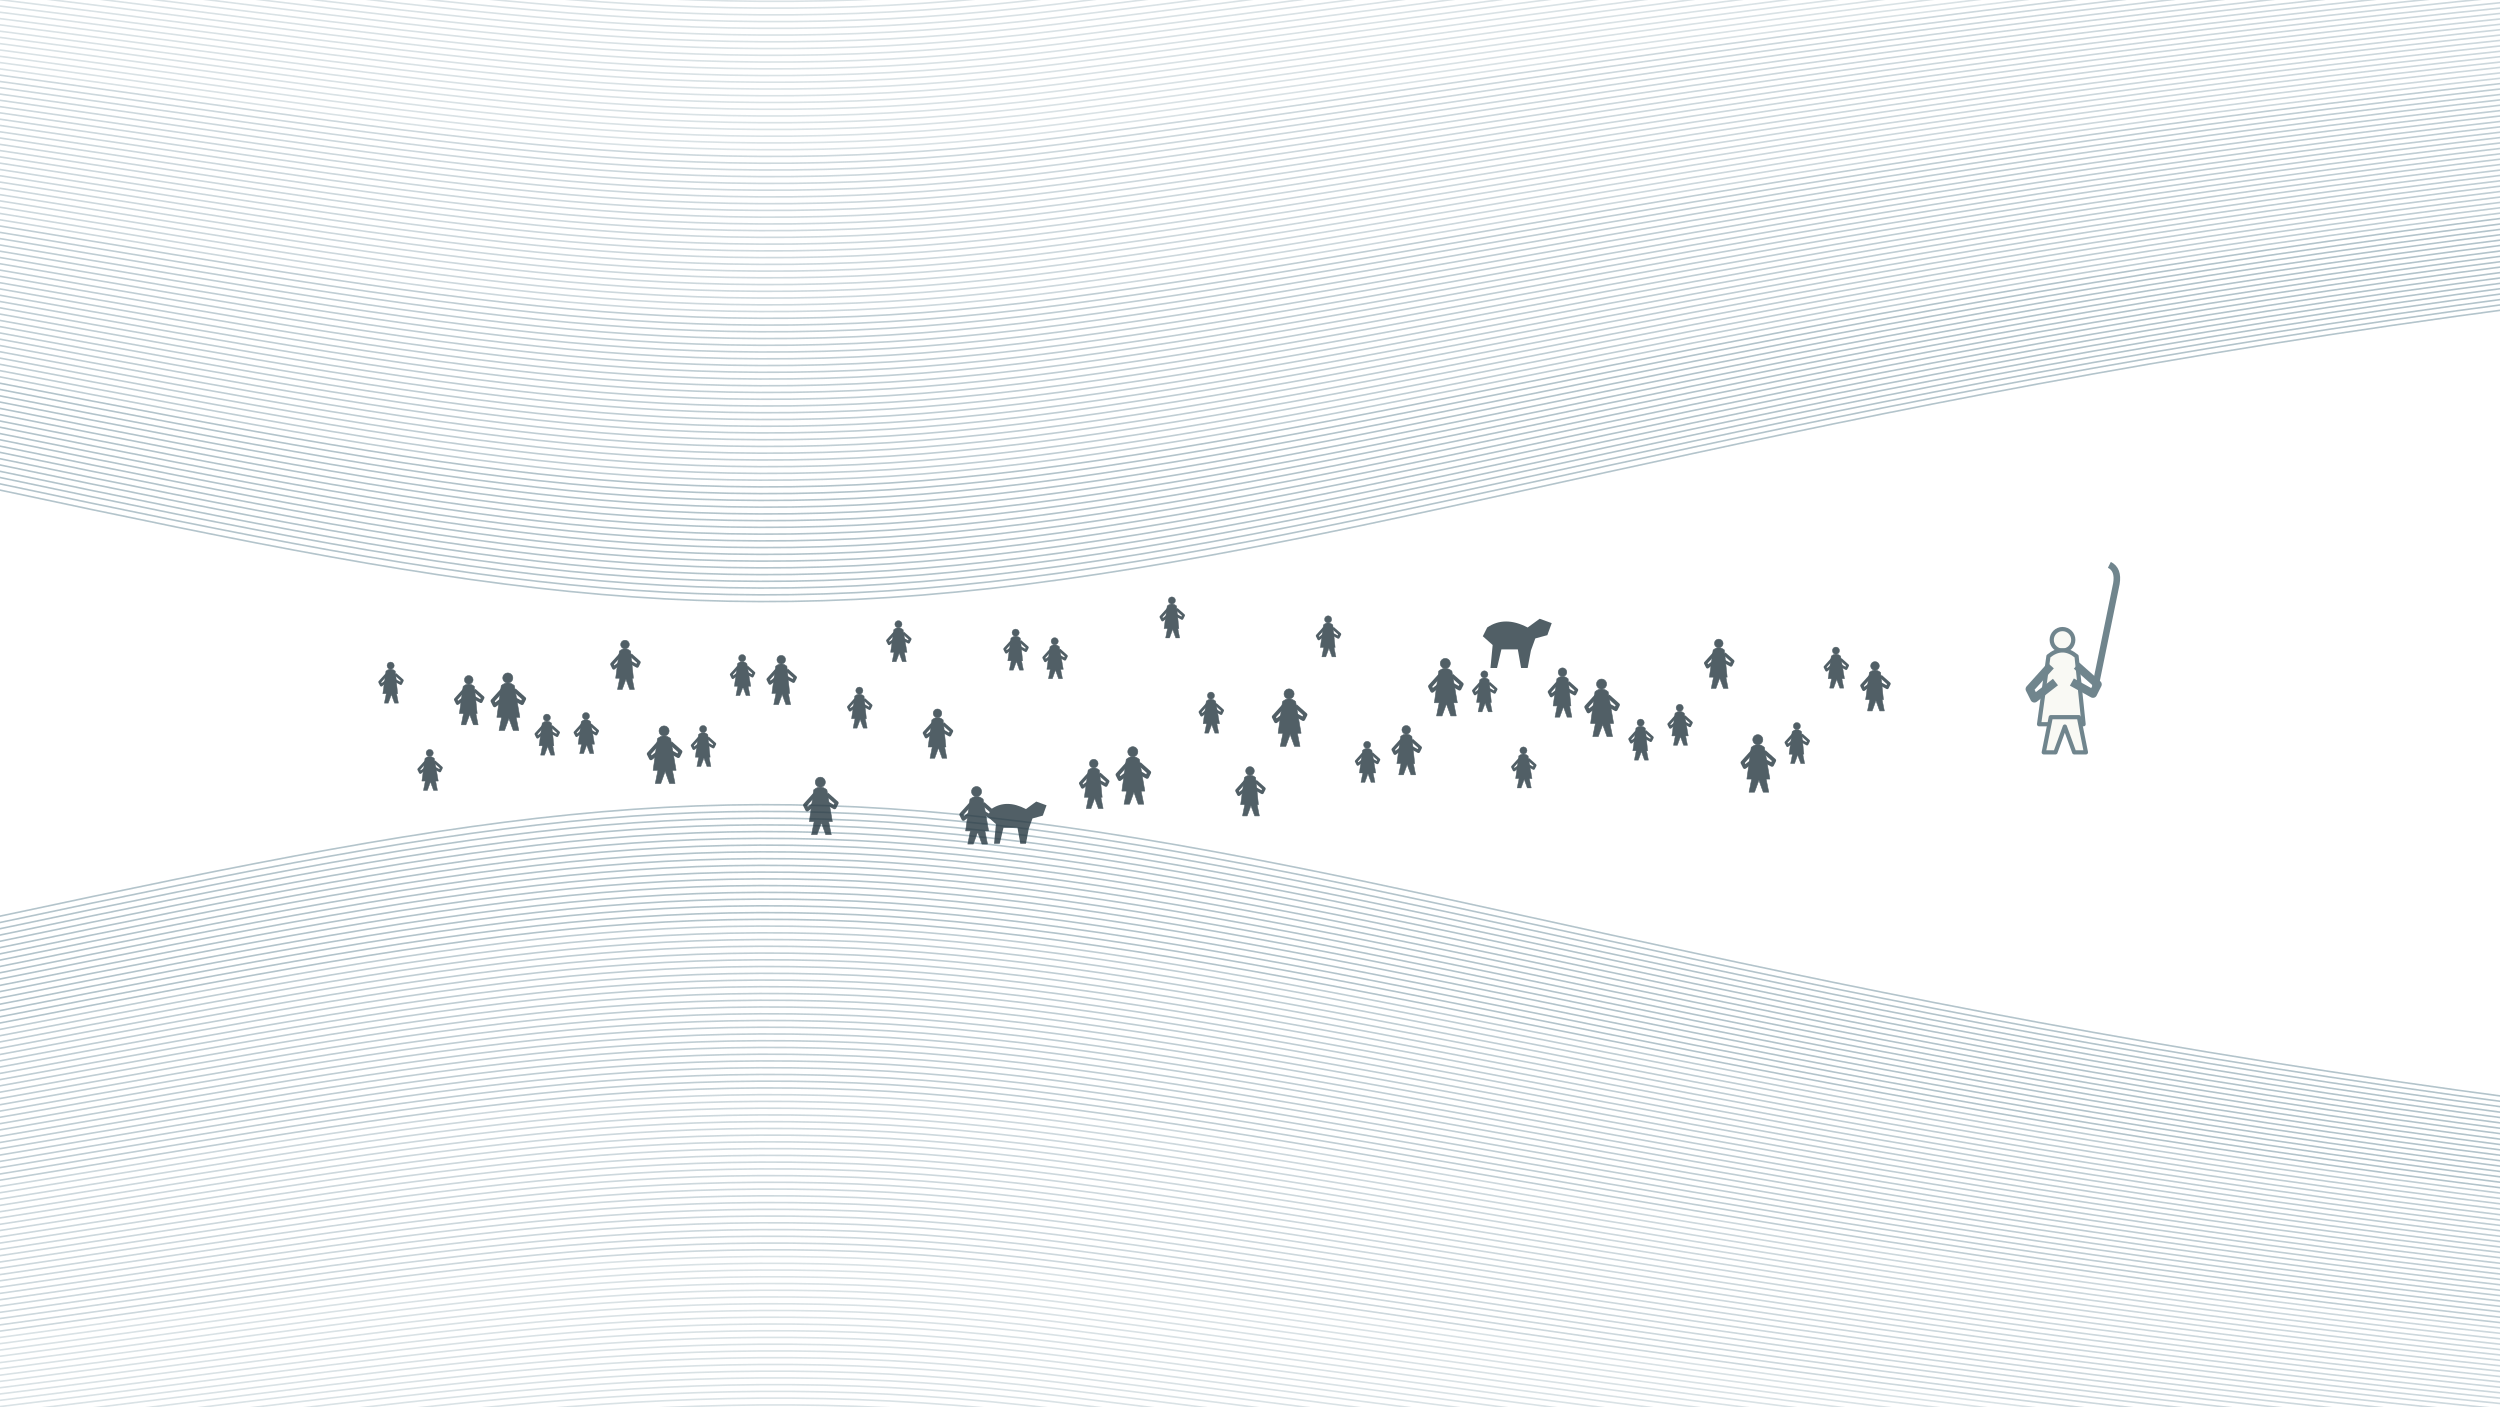
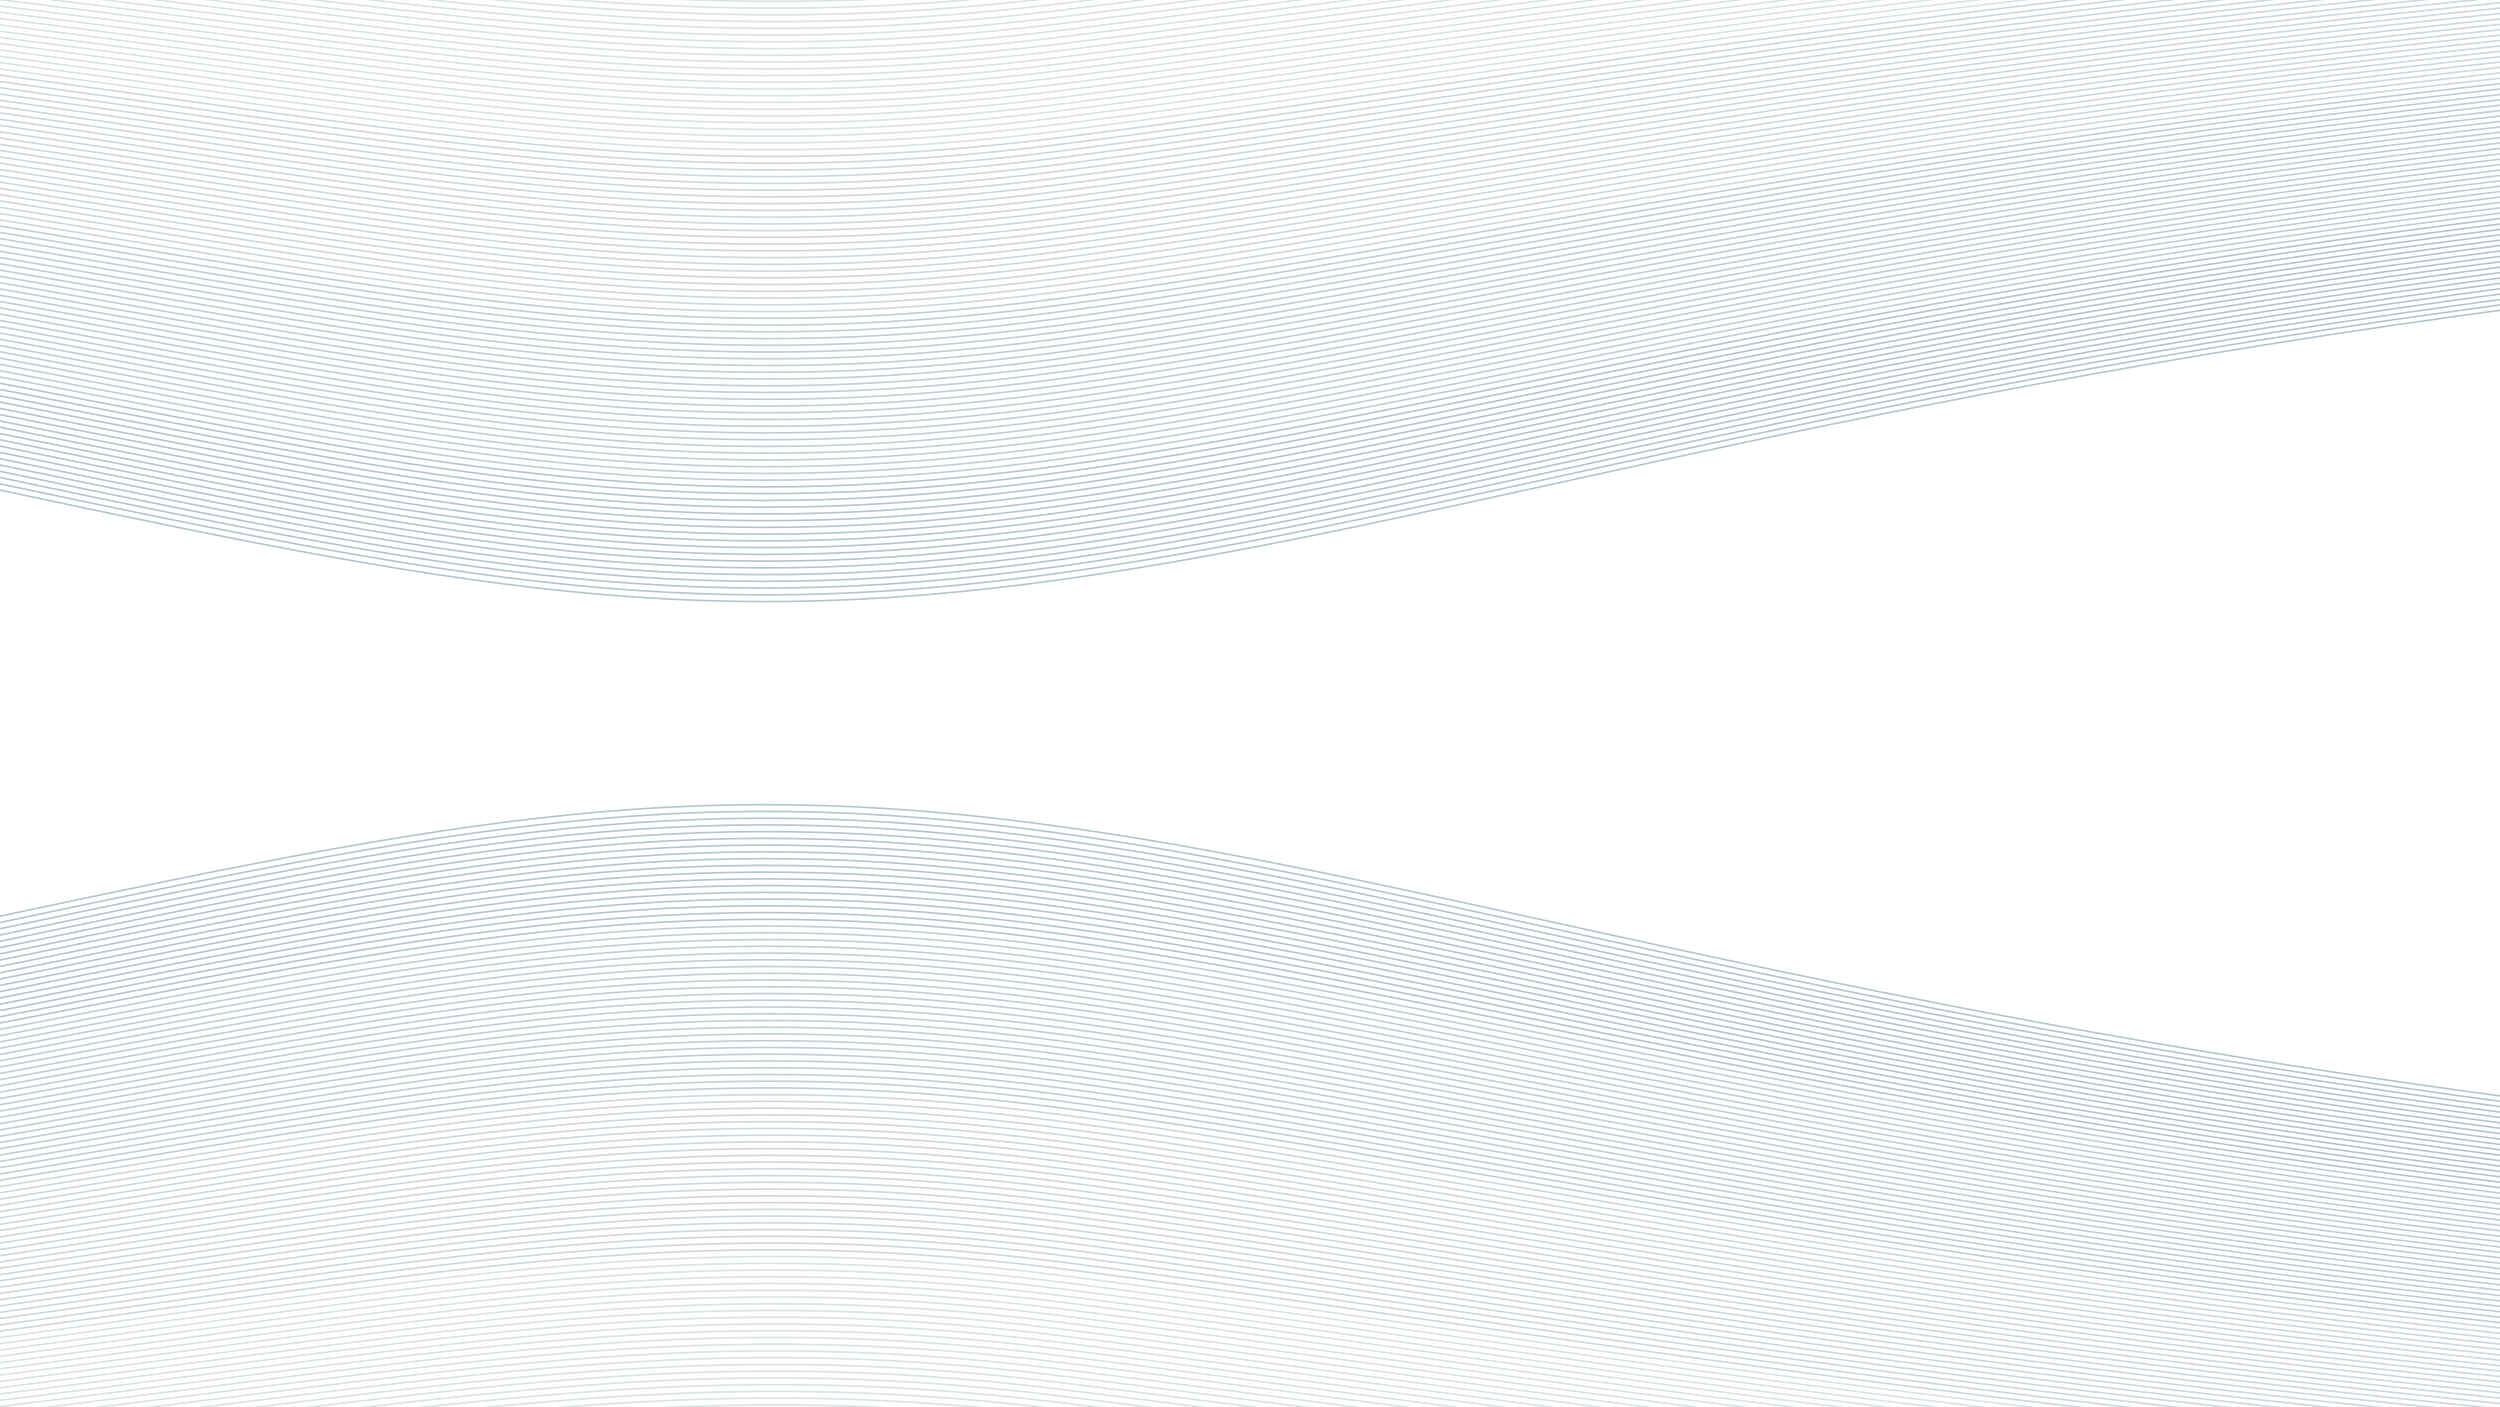
<svg xmlns="http://www.w3.org/2000/svg" viewBox="0 0 1600 900" role="img" aria-labelledby="title desc">
  <g fill="none" stroke="#819da9" stroke-width="1.05" stroke-linecap="round">
    <path d="M -60 -110 C 280 -82 430 -45 680 -75 S 1180 -130 1660 -165" opacity="0.2" />
    <path d="M -60 -106 C 280 -77.6 430 -40.7 680 -70.7 S 1180 -126.3 1660 -161.6" opacity="0.2" />
    <path d="M -60 -102.1 C 280 -73.2 430 -36.3 680 -66.4 S 1180 -122.7 1660 -158.2" opacity="0.2" />
    <path d="M -60 -98.1 C 280 -68.9 430 -32 680 -62.1 S 1180 -119 1660 -154.7" opacity="0.2" />
    <path d="M -60 -94.2 C 280 -64.5 430 -27.7 680 -57.9 S 1180 -115.4 1660 -151.3" opacity="0.2" />
    <path d="M -60 -90.2 C 280 -60.1 430 -23.3 680 -53.6 S 1180 -111.7 1660 -147.9" opacity="0.2" />
    <path d="M -60 -86.3 C 280 -55.7 430 -19 680 -49.3 S 1180 -108 1660 -144.5" opacity="0.2" />
    <path d="M -60 -82.3 C 280 -51.3 430 -14.7 680 -45 S 1180 -104.4 1660 -141.1" opacity="0.2" />
    <path d="M -60 -78.4 C 280 -46.9 430 -10.3 680 -40.7 S 1180 -100.7 1660 -137.6" opacity="0.2" />
    <path d="M -60 -74.4 C 280 -42.6 430 -6 680 -36.4 S 1180 -97 1660 -134.2" opacity="0.2" />
    <path d="M -60 -70.5 C 280 -38.2 430 -1.7 680 -32.1 S 1180 -93.4 1660 -130.8" opacity="0.2" />
    <path d="M -60 -66.5 C 280 -33.8 430 2.7 680 -27.8 S 1180 -89.7 1660 -127.4" opacity="0.2" />
    <path d="M -60 -62.6 C 280 -29.4 430 7 680 -23.6 S 1180 -86.1 1660 -123.9" opacity="0.2" />
    <path d="M -60 -58.6 C 280 -25 430 11.4 680 -19.3 S 1180 -82.4 1660 -120.5" opacity="0.3" />
    <path d="M -60 -54.7 C 280 -20.6 430 15.7 680 -15 S 1180 -78.7 1660 -117.1" opacity="0.3" />
    <path d="M -60 -50.7 C 280 -16.3 430 20 680 -10.7 S 1180 -75.1 1660 -113.7" opacity="0.3" />
    <path d="M -60 -46.8 C 280 -11.9 430 24.4 680 -6.4 S 1180 -71.4 1660 -110.3" opacity="0.3" />
    <path d="M -60 -42.8 C 280 -7.5 430 28.7 680 -2.1 S 1180 -67.8 1660 -106.8" opacity="0.3" />
    <path d="M -60 -38.9 C 280 -3.1 430 33 680 2.2 S 1180 -64.1 1660 -103.4" opacity="0.3" />
    <path d="M -60 -34.9 C 280 1.3 430 37.4 680 6.4 S 1180 -60.4 1660 -100" opacity="0.3" />
    <path d="M -60 -31 C 280 5.7 430 41.7 680 10.7 S 1180 -56.8 1660 -96.6" opacity="0.3" />
    <path d="M -60 -27 C 280 10 430 46 680 15 S 1180 -53.1 1660 -93.2" opacity="0.3" />
    <path d="M -60 -23.1 C 280 14.4 430 50.4 680 19.3 S 1180 -49.4 1660 -89.7" opacity="0.3" />
    <path d="M -60 -19.1 C 280 18.8 430 54.7 680 23.6 S 1180 -45.8 1660 -86.3" opacity="0.3" />
    <path d="M -60 -15.2 C 280 23.2 430 59 680 27.9 S 1180 -42.1 1660 -82.9" opacity="0.3" />
    <path d="M -60 -11.2 C 280 27.6 430 63.4 680 32.2 S 1180 -38.5 1660 -79.5" opacity="0.3" />
    <path d="M -60 -7.3 C 280 32 430 67.7 680 36.5 S 1180 -34.8 1660 -76" opacity="0.3" />
    <path d="M -60 -3.3 C 280 36.3 430 72 680 40.7 S 1180 -31.1 1660 -72.6" opacity="0.3" />
    <path d="M -60 0.6 C 280 40.7 430 76.4 680 45 S 1180 -27.5 1660 -69.2" opacity="0.3" />
    <path d="M -60 4.6 C 280 45.1 430 80.7 680 49.3 S 1180 -23.8 1660 -65.8" opacity="0.3" />
    <path d="M -60 8.5 C 280 49.5 430 85 680 53.6 S 1180 -20.2 1660 -62.4" opacity="0.3" />
    <path d="M -60 12.5 C 280 53.9 430 89.4 680 57.9 S 1180 -16.5 1660 -58.9" opacity="0.3" />
    <path d="M -60 16.4 C 280 58.2 430 93.7 680 62.2 S 1180 -12.8 1660 -55.5" opacity="0.3" />
    <path d="M -60 20.3 C 280 62.6 430 98 680 66.5 S 1180 -9.2 1660 -52.1" opacity="0.3" />
    <path d="M -60 24.3 C 280 67 430 102.4 680 70.7 S 1180 -5.5 1660 -48.7" opacity="0.3" />
    <path d="M -60 28.3 C 280 71.4 430 106.7 680 75 S 1180 -1.8 1660 -45.3" opacity="0.3" />
    <path d="M -60 32.2 C 280 75.8 430 111 680 79.3 S 1180 1.8 1660 -41.8" opacity="0.3" />
    <path d="M -60 36.2 C 280 80.2 430 115.4 680 83.6 S 1180 5.5 1660 -38.4" opacity="0.3" />
    <path d="M -60 40.1 C 280 84.5 430 119.7 680 87.9 S 1180 9.1 1660 -35" opacity="0.4" />
    <path d="M -60 44.1 C 280 88.9 430 124.1 680 92.2 S 1180 12.8 1660 -31.6" opacity="0.4" />
    <path d="M -60 48 C 280 93.3 430 128.4 680 96.5 S 1180 16.5 1660 -28.2" opacity="0.4" />
    <path d="M -60 52 C 280 97.7 430 132.7 680 100.7 S 1180 20.1 1660 -24.7" opacity="0.4" />
    <path d="M -60 55.9 C 280 102.1 430 137.1 680 105 S 1180 23.8 1660 -21.3" opacity="0.4" />
    <path d="M -60 59.9 C 280 106.5 430 141.4 680 109.3 S 1180 27.4 1660 -17.9" opacity="0.4" />
    <path d="M -60 63.8 C 280 110.8 430 145.7 680 113.6 S 1180 31.1 1660 -14.5" opacity="0.4" />
    <path d="M -60 67.8 C 280 115.2 430 150.1 680 117.9 S 1180 34.8 1660 -11" opacity="0.4" />
    <path d="M -60 71.7 C 280 119.6 430 154.4 680 122.2 S 1180 38.4 1660 -7.6" opacity="0.4" />
    <path d="M -60 75.7 C 280 124 430 158.7 680 126.5 S 1180 42.1 1660 -4.2" opacity="0.4" />
    <path d="M -60 79.6 C 280 128.4 430 163.1 680 130.8 S 1180 45.8 1660 -0.8" opacity="0.4" />
    <path d="M -60 83.6 C 280 132.8 430 167.4 680 135 S 1180 49.4 1660 2.6" opacity="0.4" />
    <path d="M -60 87.5 C 280 137.1 430 171.7 680 139.3 S 1180 53.1 1660 6.1" opacity="0.4" />
    <path d="M -60 91.5 C 280 141.5 430 176.1 680 143.6 S 1180 56.7 1660 9.5" opacity="0.4" />
    <path d="M -60 95.4 C 280 145.9 430 180.4 680 147.9 S 1180 60.4 1660 12.9" opacity="0.4" />
    <path d="M -60 99.4 C 280 150.3 430 184.7 680 152.2 S 1180 64.1 1660 16.3" opacity="0.4" />
    <path d="M -60 103.3 C 280 154.7 430 189.1 680 156.5 S 1180 67.7 1660 19.7" opacity="0.4" />
    <path d="M -60 107.3 C 280 159 430 193.4 680 160.8 S 1180 71.4 1660 23.2" opacity="0.4" />
    <path d="M -60 111.2 C 280 163.4 430 197.7 680 165 S 1180 75 1660 26.6" opacity="0.4" />
    <path d="M -60 115.2 C 280 167.8 430 202.1 680 169.3 S 1180 78.7 1660 30" opacity="0.4" />
    <path d="M -60 119.1 C 280 172.2 430 206.4 680 173.6 S 1180 82.4 1660 33.4" opacity="0.4" />
    <path d="M -60 123.1 C 280 176.6 430 210.7 680 177.9 S 1180 86 1660 36.8" opacity="0.4" />
    <path d="M -60 127 C 280 181 430 215.1 680 182.2 S 1180 89.7 1660 40.3" opacity="0.4" />
    <path d="M -60 131 C 280 185.3 430 219.4 680 186.5 S 1180 93.4 1660 43.7" opacity="0.4" />
    <path d="M -60 134.9 C 280 189.7 430 223.7 680 190.8 S 1180 97 1660 47.1" opacity="0.5" />
    <path d="M -60 138.9 C 280 194.1 430 228.1 680 195.1 S 1180 100.7 1660 50.5" opacity="0.5" />
    <path d="M -60 142.8 C 280 198.5 430 232.4 680 199.3 S 1180 104.3 1660 54" opacity="0.5" />
    <path d="M -60 146.8 C 280 202.9 430 236.8 680 203.6 S 1180 108 1660 57.4" opacity="0.5" />
    <path d="M -60 150.7 C 280 207.3 430 241.1 680 207.9 S 1180 111.7 1660 60.8" opacity="0.5" />
    <path d="M -60 154.7 C 280 211.6 430 245.4 680 212.2 S 1180 115.3 1660 64.2" opacity="0.5" />
    <path d="M -60 158.6 C 280 216 430 249.8 680 216.5 S 1180 119 1660 67.6" opacity="0.5" />
    <path d="M -60 162.6 C 280 220.4 430 254.1 680 220.8 S 1180 122.6 1660 71.1" opacity="0.5" />
    <path d="M -60 166.5 C 280 224.8 430 258.4 680 225.1 S 1180 126.3 1660 74.5" opacity="0.5" />
    <path d="M -60 170.5 C 280 229.2 430 262.8 680 229.3 S 1180 130 1660 77.9" opacity="0.5" />
    <path d="M -60 174.4 C 280 233.6 430 267.1 680 233.6 S 1180 133.6 1660 81.3" opacity="0.5" />
    <path d="M -60 178.4 C 280 237.9 430 271.4 680 237.9 S 1180 137.3 1660 84.7" opacity="0.5" />
    <path d="M -60 182.3 C 280 242.3 430 275.8 680 242.2 S 1180 141 1660 88.2" opacity="0.5" />
    <path d="M -60 186.3 C 280 246.7 430 280.1 680 246.5 S 1180 144.6 1660 91.6" opacity="0.5" />
    <path d="M -60 190.2 C 280 251.1 430 284.4 680 250.8 S 1180 148.3 1660 95" opacity="0.5" />
    <path d="M -60 194.2 C 280 255.5 430 288.8 680 255.1 S 1180 151.9 1660 98.4" opacity="0.5" />
    <path d="M -60 198.1 C 280 259.9 430 293.1 680 259.4 S 1180 155.6 1660 101.9" opacity="0.5" />
    <path d="M -60 202.1 C 280 264.2 430 297.4 680 263.6 S 1180 159.3 1660 105.3" opacity="0.5" />
    <path d="M -60 206 C 280 268.6 430 301.8 680 267.9 S 1180 162.9 1660 108.7" opacity="0.5" />
    <path d="M -60 210 C 280 273 430 306.1 680 272.2 S 1180 166.6 1660 112.1" opacity="0.5" />
    <path d="M -60 213.9 C 280 277.4 430 310.4 680 276.5 S 1180 170.2 1660 115.5" opacity="0.5" />
    <path d="M -60 217.9 C 280 281.8 430 314.8 680 280.8 S 1180 173.9 1660 119" opacity="0.5" />
    <path d="M -60 221.8 C 280 286.1 430 319.1 680 285.1 S 1180 177.6 1660 122.4" opacity="0.5" />
    <path d="M -60 225.8 C 280 290.5 430 323.4 680 289.4 S 1180 181.2 1660 125.8" opacity="0.5" />
    <path d="M -60 229.7 C 280 294.9 430 327.8 680 293.6 S 1180 184.9 1660 129.2" opacity="0.5" />
    <path d="M -60 233.7 C 280 299.3 430 332.1 680 297.9 S 1180 188.6 1660 132.6" opacity="0.6" />
    <path d="M -60 237.6 C 280 303.7 430 336.4 680 302.2 S 1180 192.2 1660 136.1" opacity="0.6" />
    <path d="M -60 241.6 C 280 308.1 430 340.8 680 306.5 S 1180 195.9 1660 139.5" opacity="0.6" />
    <path d="M -60 245.5 C 280 312.4 430 345.1 680 310.8 S 1180 199.5 1660 142.9" opacity="0.6" />
    <path d="M -60 249.5 C 280 316.8 430 349.5 680 315.1 S 1180 203.2 1660 146.3" opacity="0.6" />
    <path d="M -60 253.4 C 280 321.2 430 353.8 680 319.4 S 1180 206.9 1660 149.7" opacity="0.6" />
    <path d="M -60 257.4 C 280 325.6 430 358.1 680 323.6 S 1180 210.5 1660 153.2" opacity="0.6" />
    <path d="M -60 261.3 C 280 330 430 362.5 680 327.9 S 1180 214.2 1660 156.6" opacity="0.6" />
    <path d="M -60 265.3 C 280 334.4 430 366.8 680 332.2 S 1180 217.8 1660 160" opacity="0.6" />
    <path d="M -60 269.2 C 280 338.7 430 371.1 680 336.5 S 1180 221.5 1660 163.4" opacity="0.6" />
    <path d="M -60 273.2 C 280 343.1 430 375.5 680 340.8 S 1180 225.2 1660 166.9" opacity="0.6" />
    <path d="M -60 277.1 C 280 347.5 430 379.8 680 345.1 S 1180 228.8 1660 170.3" opacity="0.6" />
    <path d="M -60 281.1 C 280 351.9 430 384.1 680 349.4 S 1180 232.5 1660 173.7" opacity="0.6" />
    <path d="M -60 285 C 280 356.3 430 388.5 680 353.7 S 1180 236.2 1660 177.1" opacity="0.6" />
    <path d="M -60 289 C 280 360.7 430 392.8 680 357.9 S 1180 239.8 1660 180.5" opacity="0.6" />
    <path d="M -60 292.9 C 280 365 430 397.1 680 362.2 S 1180 243.5 1660 184" opacity="0.6" />
    <path d="M -60 296.9 C 280 369.4 430 401.5 680 366.5 S 1180 247.1 1660 187.4" opacity="0.6" />
    <path d="M -60 300.8 C 280 373.8 430 405.8 680 370.8 S 1180 250.8 1660 190.8" opacity="0.6" />
    <path d="M -60 1010 C 280 982 430 945 680 975 S 1180 1030 1660 1065" opacity="0.2" />
    <path d="M -60 1006.1 C 280 977.6 430 940.7 680 970.7 S 1180 1026.3 1660 1061.6" opacity="0.2" />
    <path d="M -60 1002.1 C 280 973.2 430 936.3 680 966.4 S 1180 1022.7 1660 1058.2" opacity="0.2" />
    <path d="M -60 998.2 C 280 968.9 430 932 680 962.1 S 1180 1019 1660 1054.7" opacity="0.2" />
    <path d="M -60 994.2 C 280 964.5 430 927.7 680 957.9 S 1180 1015.4 1660 1051.3" opacity="0.2" />
    <path d="M -60 990.3 C 280 960.1 430 923.3 680 953.6 S 1180 1011.7 1660 1047.9" opacity="0.2" />
    <path d="M -60 986.3 C 280 955.7 430 919 680 949.3 S 1180 1008 1660 1044.5" opacity="0.2" />
    <path d="M -60 982.4 C 280 951.3 430 914.7 680 945 S 1180 1004.4 1660 1041.1" opacity="0.2" />
    <path d="M -60 978.4 C 280 946.9 430 910.3 680 940.7 S 1180 1000.7 1660 1037.6" opacity="0.2" />
    <path d="M -60 974.5 C 280 942.6 430 906 680 936.4 S 1180 997 1660 1034.2" opacity="0.2" />
    <path d="M -60 970.5 C 280 938.2 430 901.7 680 932.1 S 1180 993.4 1660 1030.8" opacity="0.2" />
    <path d="M -60 966.6 C 280 933.8 430 897.3 680 927.8 S 1180 989.7 1660 1027.4" opacity="0.2" />
    <path d="M -60 962.6 C 280 929.4 430 893 680 923.6 S 1180 986.1 1660 1023.9" opacity="0.2" />
    <path d="M -60 958.7 C 280 925 430 888.7 680 919.3 S 1180 982.4 1660 1020.5" opacity="0.3" />
    <path d="M -60 954.7 C 280 920.6 430 884.3 680 915 S 1180 978.7 1660 1017.1" opacity="0.3" />
    <path d="M -60 950.8 C 280 916.3 430 880 680 910.7 S 1180 975.1 1660 1013.7" opacity="0.3" />
    <path d="M -60 946.8 C 280 911.9 430 875.6 680 906.4 S 1180 971.4 1660 1010.3" opacity="0.3" />
    <path d="M -60 942.9 C 280 907.5 430 871.3 680 902.1 S 1180 967.8 1660 1006.8" opacity="0.3" />
    <path d="M -60 938.9 C 280 903.1 430 867 680 897.8 S 1180 964.1 1660 1003.4" opacity="0.3" />
    <path d="M -60 935 C 280 898.7 430 862.6 680 893.6 S 1180 960.4 1660 1000" opacity="0.3" />
    <path d="M -60 931 C 280 894.3 430 858.3 680 889.3 S 1180 956.8 1660 996.6" opacity="0.3" />
    <path d="M -60 927.1 C 280 890 430 854 680 885 S 1180 953.1 1660 993.2" opacity="0.3" />
    <path d="M -60 923.1 C 280 885.6 430 849.6 680 880.7 S 1180 949.4 1660 989.7" opacity="0.3" />
    <path d="M -60 919.2 C 280 881.2 430 845.3 680 876.4 S 1180 945.8 1660 986.3" opacity="0.3" />
    <path d="M -60 915.2 C 280 876.8 430 841 680 872.1 S 1180 942.1 1660 982.9" opacity="0.3" />
    <path d="M -60 911.3 C 280 872.4 430 836.6 680 867.8 S 1180 938.5 1660 979.5" opacity="0.3" />
    <path d="M -60 907.3 C 280 868.1 430 832.3 680 863.6 S 1180 934.8 1660 976.1" opacity="0.3" />
    <path d="M -60 903.4 C 280 863.7 430 828 680 859.3 S 1180 931.1 1660 972.6" opacity="0.3" />
    <path d="M -60 899.4 C 280 859.3 430 823.6 680 855 S 1180 927.5 1660 969.2" opacity="0.3" />
    <path d="M -60 895.5 C 280 854.9 430 819.3 680 850.7 S 1180 923.8 1660 965.8" opacity="0.3" />
    <path d="M -60 891.5 C 280 850.5 430 815 680 846.4 S 1180 920.2 1660 962.4" opacity="0.3" />
    <path d="M -60 887.6 C 280 846.1 430 810.6 680 842.1 S 1180 916.5 1660 958.9" opacity="0.3" />
    <path d="M -60 883.6 C 280 841.8 430 806.3 680 837.8 S 1180 912.8 1660 955.5" opacity="0.3" />
    <path d="M -60 879.7 C 280 837.4 430 802 680 833.5 S 1180 909.2 1660 952.1" opacity="0.3" />
    <path d="M -60 875.7 C 280 833 430 797.6 680 829.3 S 1180 905.5 1660 948.7" opacity="0.3" />
    <path d="M -60 871.8 C 280 828.6 430 793.3 680 825 S 1180 901.8 1660 945.3" opacity="0.3" />
    <path d="M -60 867.8 C 280 824.2 430 789 680 820.7 S 1180 898.2 1660 941.8" opacity="0.3" />
    <path d="M -60 863.9 C 280 819.8 430 784.6 680 816.4 S 1180 894.5 1660 938.4" opacity="0.3" />
    <path d="M -60 859.9 C 280 815.5 430 780.3 680 812.1 S 1180 890.9 1660 935" opacity="0.4" />
    <path d="M -60 856 C 280 811.1 430 776 680 807.8 S 1180 887.2 1660 931.6" opacity="0.4" />
    <path d="M -60 852 C 280 806.7 430 771.6 680 803.5 S 1180 883.5 1660 928.2" opacity="0.4" />
    <path d="M -60 848.1 C 280 802.3 430 767.3 680 799.3 S 1180 879.9 1660 924.7" opacity="0.4" />
    <path d="M -60 844.1 C 280 797.9 430 762.9 680 795 S 1180 876.2 1660 921.3" opacity="0.4" />
    <path d="M -60 840.2 C 280 793.5 430 758.6 680 790.7 S 1180 872.6 1660 917.9" opacity="0.4" />
    <path d="M -60 836.2 C 280 789.2 430 754.3 680 786.4 S 1180 868.9 1660 914.5" opacity="0.4" />
    <path d="M -60 832.3 C 280 784.8 430 749.9 680 782.1 S 1180 865.2 1660 911" opacity="0.4" />
    <path d="M -60 828.3 C 280 780.4 430 745.6 680 777.8 S 1180 861.6 1660 907.6" opacity="0.4" />
    <path d="M -60 824.4 C 280 776 430 741.3 680 773.5 S 1180 857.9 1660 904.2" opacity="0.4" />
    <path d="M -60 820.4 C 280 771.6 430 736.9 680 769.2 S 1180 854.2 1660 900.8" opacity="0.4" />
    <path d="M -60 816.5 C 280 767.2 430 732.6 680 765 S 1180 850.6 1660 897.4" opacity="0.4" />
    <path d="M -60 812.5 C 280 762.9 430 728.3 680 760.7 S 1180 846.9 1660 893.9" opacity="0.4" />
    <path d="M -60 808.6 C 280 758.5 430 723.9 680 756.4 S 1180 843.3 1660 890.5" opacity="0.4" />
    <path d="M -60 804.6 C 280 754.1 430 719.6 680 752.1 S 1180 839.6 1660 887.1" opacity="0.4" />
    <path d="M -60 800.7 C 280 749.7 430 715.3 680 747.8 S 1180 835.9 1660 883.7" opacity="0.4" />
    <path d="M -60 796.7 C 280 745.3 430 710.9 680 743.5 S 1180 832.3 1660 880.3" opacity="0.4" />
    <path d="M -60 792.8 C 280 741 430 706.6 680 739.2 S 1180 828.6 1660 876.8" opacity="0.4" />
    <path d="M -60 788.8 C 280 736.6 430 702.3 680 735 S 1180 825 1660 873.4" opacity="0.4" />
    <path d="M -60 784.9 C 280 732.2 430 697.9 680 730.7 S 1180 821.3 1660 870" opacity="0.4" />
    <path d="M -60 780.9 C 280 727.8 430 693.6 680 726.4 S 1180 817.6 1660 866.6" opacity="0.4" />
    <path d="M -60 777 C 280 723.4 430 689.3 680 722.1 S 1180 814 1660 863.2" opacity="0.4" />
    <path d="M -60 773 C 280 719 430 684.9 680 717.8 S 1180 810.3 1660 859.7" opacity="0.4" />
    <path d="M -60 769.1 C 280 714.7 430 680.6 680 713.5 S 1180 806.6 1660 856.3" opacity="0.4" />
    <path d="M -60 765.1 C 280 710.3 430 676.3 680 709.2 S 1180 803 1660 852.9" opacity="0.5" />
    <path d="M -60 761.2 C 280 705.9 430 671.9 680 704.9 S 1180 799.3 1660 849.5" opacity="0.5" />
    <path d="M -60 757.2 C 280 701.5 430 667.6 680 700.7 S 1180 795.7 1660 846" opacity="0.5" />
    <path d="M -60 753.3 C 280 697.1 430 663.3 680 696.4 S 1180 792 1660 842.6" opacity="0.5" />
    <path d="M -60 749.3 C 280 692.7 430 658.9 680 692.1 S 1180 788.3 1660 839.2" opacity="0.5" />
    <path d="M -60 745.3 C 280 688.4 430 654.6 680 687.8 S 1180 784.7 1660 835.8" opacity="0.5" />
    <path d="M -60 741.4 C 280 684 430 650.2 680 683.5 S 1180 781 1660 832.4" opacity="0.5" />
    <path d="M -60 737.5 C 280 679.6 430 645.9 680 679.2 S 1180 777.4 1660 828.9" opacity="0.5" />
    <path d="M -60 733.5 C 280 675.2 430 641.6 680 674.9 S 1180 773.7 1660 825.5" opacity="0.5" />
    <path d="M -60 729.6 C 280 670.8 430 637.2 680 670.7 S 1180 770 1660 822.1" opacity="0.5" />
    <path d="M -60 725.6 C 280 666.4 430 632.9 680 666.4 S 1180 766.4 1660 818.7" opacity="0.5" />
    <path d="M -60 721.7 C 280 662.1 430 628.6 680 662.1 S 1180 762.7 1660 815.3" opacity="0.5" />
    <path d="M -60 717.7 C 280 657.7 430 624.2 680 657.8 S 1180 759 1660 811.8" opacity="0.5" />
    <path d="M -60 713.8 C 280 653.3 430 619.9 680 653.5 S 1180 755.4 1660 808.4" opacity="0.5" />
    <path d="M -60 709.8 C 280 648.9 430 615.6 680 649.2 S 1180 751.7 1660 805" opacity="0.5" />
    <path d="M -60 705.8 C 280 644.5 430 611.2 680 644.9 S 1180 748.1 1660 801.6" opacity="0.5" />
    <path d="M -60 701.9 C 280 640.2 430 606.9 680 640.7 S 1180 744.4 1660 798.2" opacity="0.5" />
    <path d="M -60 698 C 280 635.8 430 602.6 680 636.4 S 1180 740.7 1660 794.7" opacity="0.5" />
    <path d="M -60 694 C 280 631.4 430 598.2 680 632.1 S 1180 737.1 1660 791.3" opacity="0.5" />
    <path d="M -60 690.1 C 280 627 430 593.9 680 627.8 S 1180 733.4 1660 787.9" opacity="0.5" />
    <path d="M -60 686.1 C 280 622.6 430 589.6 680 623.5 S 1180 729.8 1660 784.5" opacity="0.5" />
    <path d="M -60 682.2 C 280 618.2 430 585.2 680 619.2 S 1180 726.1 1660 781" opacity="0.5" />
    <path d="M -60 678.2 C 280 613.9 430 580.9 680 614.9 S 1180 722.4 1660 777.6" opacity="0.5" />
    <path d="M -60 674.3 C 280 609.5 430 576.6 680 610.6 S 1180 718.8 1660 774.2" opacity="0.5" />
    <path d="M -60 670.3 C 280 605.1 430 572.2 680 606.4 S 1180 715.1 1660 770.8" opacity="0.5" />
    <path d="M -60 666.3 C 280 600.7 430 567.9 680 602.1 S 1180 711.4 1660 767.4" opacity="0.6" />
    <path d="M -60 662.4 C 280 596.3 430 563.6 680 597.8 S 1180 707.8 1660 763.9" opacity="0.6" />
    <path d="M -60 658.5 C 280 591.9 430 559.2 680 593.5 S 1180 704.1 1660 760.5" opacity="0.6" />
    <path d="M -60 654.5 C 280 587.6 430 554.9 680 589.2 S 1180 700.5 1660 757.1" opacity="0.6" />
    <path d="M -60 650.6 C 280 583.2 430 550.6 680 584.9 S 1180 696.8 1660 753.7" opacity="0.6" />
    <path d="M -60 646.6 C 280 578.8 430 546.2 680 580.6 S 1180 693.1 1660 750.3" opacity="0.6" />
    <path d="M -60 642.7 C 280 574.4 430 541.9 680 576.4 S 1180 689.5 1660 746.8" opacity="0.6" />
    <path d="M -60 638.7 C 280 570 430 537.5 680 572.1 S 1180 685.8 1660 743.4" opacity="0.6" />
    <path d="M -60 634.8 C 280 565.6 430 533.2 680 567.8 S 1180 682.2 1660 740" opacity="0.6" />
    <path d="M -60 630.8 C 280 561.3 430 528.9 680 563.5 S 1180 678.5 1660 736.6" opacity="0.6" />
    <path d="M -60 626.8 C 280 556.9 430 524.5 680 559.2 S 1180 674.8 1660 733.1" opacity="0.6" />
    <path d="M -60 622.9 C 280 552.5 430 520.2 680 554.9 S 1180 671.2 1660 729.7" opacity="0.6" />
    <path d="M -60 619 C 280 548.1 430 515.9 680 550.6 S 1180 667.5 1660 726.3" opacity="0.6" />
    <path d="M -60 615 C 280 543.7 430 511.5 680 546.3 S 1180 663.8 1660 722.9" opacity="0.6" />
    <path d="M -60 611.1 C 280 539.3 430 507.2 680 542.1 S 1180 660.2 1660 719.5" opacity="0.6" />
    <path d="M -60 607.1 C 280 535 430 502.9 680 537.8 S 1180 656.5 1660 716" opacity="0.6" />
    <path d="M -60 603.2 C 280 530.6 430 498.5 680 533.5 S 1180 652.9 1660 712.6" opacity="0.6" />
    <path d="M -60 599.2 C 280 526.2 430 494.2 680 529.2 S 1180 649.2 1660 709.2" opacity="0.6" />
  </g>
-   <g opacity=".8">
-     <g transform="translate(250 437.5) scale(0.5)" fill="#253740" stroke="#253740" stroke-width="0.5" stroke-linejoin="round">
-       <circle cx="0" cy="-23" r="4.6" />
-       <path d="M-6 -16 Q0 -21 6 -16 L9 13 L-10 13Z" />
-       <path d="M-5 10 L-8 25 L-3 25 L1 14 L5 25 L10 25 L7 10Z" />
-       <path d="M-5 -12 L-14 -2 L-12 2 L-3 -5 M6 -12 L15 -4 L13 0 L4 -5" fill="none" stroke-width="3.5" />
-     </g>
-     <g transform="translate(275 493.4) scale(0.5)" fill="#253740" stroke="#253740" stroke-width="0.5" stroke-linejoin="round">
-       <circle cx="0" cy="-23" r="4.6" />
-       <path d="M-6 -16 Q0 -21 6 -16 L11 13 L-10 13Z" />
-       <path d="M-5 10 L-8 25 L-3 25 L1 14 L5 25 L10 25 L7 10Z" />
-       <path d="M-5 -12 L-14 -2 L-12 2 L-3 -5 M6 -12 L15 -4 L13 0 L4 -5" fill="none" stroke-width="3.5" />
-     </g>
-     <g transform="translate(300 448.9) scale(0.6)" fill="#253740" stroke="#253740" stroke-width="0.5" stroke-linejoin="round">
-       <circle cx="0" cy="-23" r="4.6" />
-       <path d="M-6 -16 Q0 -21 6 -16 L9 13 L-10 13Z" />
-       <path d="M-5 10 L-8 25 L-3 25 L1 14 L5 25 L10 25 L7 10Z" />
-       <path d="M-5 -12 L-14 -2 L-12 2 L-3 -5 M6 -12 L15 -4 L13 0 L4 -5" fill="none" stroke-width="3.5" />
-     </g>
-     <g transform="translate(325 450) scale(0.7)" fill="#253740" stroke="#253740" stroke-width="0.5" stroke-linejoin="round">
-       <circle cx="0" cy="-23" r="4.6" />
-       <path d="M-6 -16 Q0 -21 6 -16 L11 13 L-10 13Z" />
-       <path d="M-5 10 L-8 25 L-3 25 L1 14 L5 25 L10 25 L7 10Z" />
-       <path d="M-5 -12 L-14 -2 L-12 2 L-3 -5 M6 -12 L15 -4 L13 0 L4 -5" fill="none" stroke-width="3.5" />
-     </g>
-     <g transform="translate(350 470.8) scale(0.5)" fill="#253740" stroke="#253740" stroke-width="0.5" stroke-linejoin="round">
-       <circle cx="0" cy="-23" r="4.6" />
-       <path d="M-6 -16 Q0 -21 6 -16 L9 13 L-10 13Z" />
-       <path d="M-5 10 L-8 25 L-3 25 L1 14 L5 25 L10 25 L7 10Z" />
-       <path d="M-5 -12 L-14 -2 L-12 2 L-3 -5 M6 -12 L15 -4 L13 0 L4 -5" fill="none" stroke-width="3.5" />
-     </g>
-     <g transform="translate(375 469.8) scale(0.5)" fill="#253740" stroke="#253740" stroke-width="0.5" stroke-linejoin="round">
-       <circle cx="0" cy="-23" r="4.6" />
-       <path d="M-6 -16 Q0 -21 6 -16 L11 13 L-10 13Z" />
-       <path d="M-5 10 L-8 25 L-3 25 L1 14 L5 25 L10 25 L7 10Z" />
-       <path d="M-5 -12 L-14 -2 L-12 2 L-3 -5 M6 -12 L15 -4 L13 0 L4 -5" fill="none" stroke-width="3.5" />
-     </g>
-     <g transform="translate(400 426.3) scale(0.6)" fill="#253740" stroke="#253740" stroke-width="0.5" stroke-linejoin="round">
-       <circle cx="0" cy="-23" r="4.6" />
-       <path d="M-6 -16 Q0 -21 6 -16 L9 13 L-10 13Z" />
-       <path d="M-5 10 L-8 25 L-3 25 L1 14 L5 25 L10 25 L7 10Z" />
-       <path d="M-5 -12 L-14 -2 L-12 2 L-3 -5 M6 -12 L15 -4 L13 0 L4 -5" fill="none" stroke-width="3.5" />
-     </g>
-     <g transform="translate(425 483.9) scale(0.7)" fill="#253740" stroke="#253740" stroke-width="0.5" stroke-linejoin="round">
-       <circle cx="0" cy="-23" r="4.6" />
-       <path d="M-6 -16 Q0 -21 6 -16 L11 13 L-10 13Z" />
-       <path d="M-5 10 L-8 25 L-3 25 L1 14 L5 25 L10 25 L7 10Z" />
-       <path d="M-5 -12 L-14 -2 L-12 2 L-3 -5 M6 -12 L15 -4 L13 0 L4 -5" fill="none" stroke-width="3.5" />
-     </g>
-     <g transform="translate(450 478.1) scale(0.5)" fill="#253740" stroke="#253740" stroke-width="0.5" stroke-linejoin="round">
-       <circle cx="0" cy="-23" r="4.6" />
-       <path d="M-6 -16 Q0 -21 6 -16 L9 13 L-10 13Z" />
-       <path d="M-5 10 L-8 25 L-3 25 L1 14 L5 25 L10 25 L7 10Z" />
-       <path d="M-5 -12 L-14 -2 L-12 2 L-3 -5 M6 -12 L15 -4 L13 0 L4 -5" fill="none" stroke-width="3.5" />
-     </g>
-     <g transform="translate(475 432.7) scale(0.5)" fill="#253740" stroke="#253740" stroke-width="0.5" stroke-linejoin="round">
-       <circle cx="0" cy="-23" r="4.6" />
-       <path d="M-6 -16 Q0 -21 6 -16 L11 13 L-10 13Z" />
-       <path d="M-5 10 L-8 25 L-3 25 L1 14 L5 25 L10 25 L7 10Z" />
-       <path d="M-5 -12 L-14 -2 L-12 2 L-3 -5 M6 -12 L15 -4 L13 0 L4 -5" fill="none" stroke-width="3.5" />
-     </g>
-     <g transform="translate(500 436) scale(0.6)" fill="#253740" stroke="#253740" stroke-width="0.5" stroke-linejoin="round">
-       <circle cx="0" cy="-23" r="4.6" />
-       <path d="M-6 -16 Q0 -21 6 -16 L9 13 L-10 13Z" />
-       <path d="M-5 10 L-8 25 L-3 25 L1 14 L5 25 L10 25 L7 10Z" />
-       <path d="M-5 -12 L-14 -2 L-12 2 L-3 -5 M6 -12 L15 -4 L13 0 L4 -5" fill="none" stroke-width="3.5" />
-     </g>
-     <g transform="translate(525 516.7) scale(0.7)" fill="#253740" stroke="#253740" stroke-width="0.5" stroke-linejoin="round">
-       <circle cx="0" cy="-23" r="4.6" />
-       <path d="M-6 -16 Q0 -21 6 -16 L11 13 L-10 13Z" />
-       <path d="M-5 10 L-8 25 L-3 25 L1 14 L5 25 L10 25 L7 10Z" />
-       <path d="M-5 -12 L-14 -2 L-12 2 L-3 -5 M6 -12 L15 -4 L13 0 L4 -5" fill="none" stroke-width="3.5" />
-     </g>
-     <g transform="translate(550 453.5) scale(0.5)" fill="#253740" stroke="#253740" stroke-width="0.5" stroke-linejoin="round">
-       <circle cx="0" cy="-23" r="4.6" />
-       <path d="M-6 -16 Q0 -21 6 -16 L9 13 L-10 13Z" />
-       <path d="M-5 10 L-8 25 L-3 25 L1 14 L5 25 L10 25 L7 10Z" />
-       <path d="M-5 -12 L-14 -2 L-12 2 L-3 -5 M6 -12 L15 -4 L13 0 L4 -5" fill="none" stroke-width="3.5" />
-     </g>
-     <g transform="translate(575 411) scale(0.5)" fill="#253740" stroke="#253740" stroke-width="0.5" stroke-linejoin="round">
-       <circle cx="0" cy="-23" r="4.6" />
-       <path d="M-6 -16 Q0 -21 6 -16 L11 13 L-10 13Z" />
-       <path d="M-5 10 L-8 25 L-3 25 L1 14 L5 25 L10 25 L7 10Z" />
-       <path d="M-5 -12 L-14 -2 L-12 2 L-3 -5 M6 -12 L15 -4 L13 0 L4 -5" fill="none" stroke-width="3.5" />
-     </g>
-     <g transform="translate(600 470.3) scale(0.6)" fill="#253740" stroke="#253740" stroke-width="0.5" stroke-linejoin="round">
-       <circle cx="0" cy="-23" r="4.6" />
-       <path d="M-6 -16 Q0 -21 6 -16 L9 13 L-10 13Z" />
-       <path d="M-5 10 L-8 25 L-3 25 L1 14 L5 25 L10 25 L7 10Z" />
-       <path d="M-5 -12 L-14 -2 L-12 2 L-3 -5 M6 -12 L15 -4 L13 0 L4 -5" fill="none" stroke-width="3.5" />
-     </g>
-     <g transform="translate(625 522.7) scale(0.7)" fill="#253740" stroke="#253740" stroke-width="0.5" stroke-linejoin="round">
-       <circle cx="0" cy="-23" r="4.6" />
-       <path d="M-6 -16 Q0 -21 6 -16 L11 13 L-10 13Z" />
-       <path d="M-5 10 L-8 25 L-3 25 L1 14 L5 25 L10 25 L7 10Z" />
-       <path d="M-5 -12 L-14 -2 L-12 2 L-3 -5 M6 -12 L15 -4 L13 0 L4 -5" fill="none" stroke-width="3.5" />
-     </g>
-     <g transform="translate(650 416.4) scale(0.5)" fill="#253740" stroke="#253740" stroke-width="0.5" stroke-linejoin="round">
-       <circle cx="0" cy="-23" r="4.6" />
-       <path d="M-6 -16 Q0 -21 6 -16 L9 13 L-10 13Z" />
-       <path d="M-5 10 L-8 25 L-3 25 L1 14 L5 25 L10 25 L7 10Z" />
-       <path d="M-5 -12 L-14 -2 L-12 2 L-3 -5 M6 -12 L15 -4 L13 0 L4 -5" fill="none" stroke-width="3.5" />
-     </g>
-     <g transform="translate(675 421.9) scale(0.5)" fill="#253740" stroke="#253740" stroke-width="0.5" stroke-linejoin="round">
-       <circle cx="0" cy="-23" r="4.6" />
-       <path d="M-6 -16 Q0 -21 6 -16 L11 13 L-10 13Z" />
-       <path d="M-5 10 L-8 25 L-3 25 L1 14 L5 25 L10 25 L7 10Z" />
-       <path d="M-5 -12 L-14 -2 L-12 2 L-3 -5 M6 -12 L15 -4 L13 0 L4 -5" fill="none" stroke-width="3.5" />
-     </g>
-     <g transform="translate(700 502.5) scale(0.6)" fill="#253740" stroke="#253740" stroke-width="0.5" stroke-linejoin="round">
-       <circle cx="0" cy="-23" r="4.6" />
-       <path d="M-6 -16 Q0 -21 6 -16 L9 13 L-10 13Z" />
-       <path d="M-5 10 L-8 25 L-3 25 L1 14 L5 25 L10 25 L7 10Z" />
-       <path d="M-5 -12 L-14 -2 L-12 2 L-3 -5 M6 -12 L15 -4 L13 0 L4 -5" fill="none" stroke-width="3.5" />
-     </g>
-     <g transform="translate(725 497.2) scale(0.7)" fill="#253740" stroke="#253740" stroke-width="0.5" stroke-linejoin="round">
-       <circle cx="0" cy="-23" r="4.6" />
-       <path d="M-6 -16 Q0 -21 6 -16 L11 13 L-10 13Z" />
-       <path d="M-5 10 L-8 25 L-3 25 L1 14 L5 25 L10 25 L7 10Z" />
-       <path d="M-5 -12 L-14 -2 L-12 2 L-3 -5 M6 -12 L15 -4 L13 0 L4 -5" fill="none" stroke-width="3.5" />
-     </g>
-     <g transform="translate(750 395.8) scale(0.5)" fill="#253740" stroke="#253740" stroke-width="0.5" stroke-linejoin="round">
-       <circle cx="0" cy="-23" r="4.6" />
-       <path d="M-6 -16 Q0 -21 6 -16 L9 13 L-10 13Z" />
-       <path d="M-5 10 L-8 25 L-3 25 L1 14 L5 25 L10 25 L7 10Z" />
-       <path d="M-5 -12 L-14 -2 L-12 2 L-3 -5 M6 -12 L15 -4 L13 0 L4 -5" fill="none" stroke-width="3.5" />
-     </g>
-     <g transform="translate(775 456.7) scale(0.5)" fill="#253740" stroke="#253740" stroke-width="0.5" stroke-linejoin="round">
-       <circle cx="0" cy="-23" r="4.6" />
-       <path d="M-6 -16 Q0 -21 6 -16 L11 13 L-10 13Z" />
-       <path d="M-5 10 L-8 25 L-3 25 L1 14 L5 25 L10 25 L7 10Z" />
-       <path d="M-5 -12 L-14 -2 L-12 2 L-3 -5 M6 -12 L15 -4 L13 0 L4 -5" fill="none" stroke-width="3.5" />
-     </g>
-     <g transform="translate(800 507.2) scale(0.6)" fill="#253740" stroke="#253740" stroke-width="0.5" stroke-linejoin="round">
-       <circle cx="0" cy="-23" r="4.6" />
-       <path d="M-6 -16 Q0 -21 6 -16 L9 13 L-10 13Z" />
-       <path d="M-5 10 L-8 25 L-3 25 L1 14 L5 25 L10 25 L7 10Z" />
-       <path d="M-5 -12 L-14 -2 L-12 2 L-3 -5 M6 -12 L15 -4 L13 0 L4 -5" fill="none" stroke-width="3.5" />
-     </g>
-     <g transform="translate(825 460.2) scale(0.7)" fill="#253740" stroke="#253740" stroke-width="0.5" stroke-linejoin="round">
-       <circle cx="0" cy="-23" r="4.6" />
-       <path d="M-6 -16 Q0 -21 6 -16 L11 13 L-10 13Z" />
-       <path d="M-5 10 L-8 25 L-3 25 L1 14 L5 25 L10 25 L7 10Z" />
-       <path d="M-5 -12 L-14 -2 L-12 2 L-3 -5 M6 -12 L15 -4 L13 0 L4 -5" fill="none" stroke-width="3.5" />
-     </g>
-     <g transform="translate(850 407.9) scale(0.5)" fill="#253740" stroke="#253740" stroke-width="0.5" stroke-linejoin="round">
-       <circle cx="0" cy="-23" r="4.6" />
-       <path d="M-6 -16 Q0 -21 6 -16 L9 13 L-10 13Z" />
-       <path d="M-5 10 L-8 25 L-3 25 L1 14 L5 25 L10 25 L7 10Z" />
-       <path d="M-5 -12 L-14 -2 L-12 2 L-3 -5 M6 -12 L15 -4 L13 0 L4 -5" fill="none" stroke-width="3.5" />
-     </g>
-     <g transform="translate(875 488.2) scale(0.5)" fill="#253740" stroke="#253740" stroke-width="0.5" stroke-linejoin="round">
-       <circle cx="0" cy="-23" r="4.6" />
-       <path d="M-6 -16 Q0 -21 6 -16 L11 13 L-10 13Z" />
-       <path d="M-5 10 L-8 25 L-3 25 L1 14 L5 25 L10 25 L7 10Z" />
-       <path d="M-5 -12 L-14 -2 L-12 2 L-3 -5 M6 -12 L15 -4 L13 0 L4 -5" fill="none" stroke-width="3.5" />
-     </g>
-     <g transform="translate(900 480.9) scale(0.6)" fill="#253740" stroke="#253740" stroke-width="0.5" stroke-linejoin="round">
-       <circle cx="0" cy="-23" r="4.6" />
-       <path d="M-6 -16 Q0 -21 6 -16 L9 13 L-10 13Z" />
-       <path d="M-5 10 L-8 25 L-3 25 L1 14 L5 25 L10 25 L7 10Z" />
-       <path d="M-5 -12 L-14 -2 L-12 2 L-3 -5 M6 -12 L15 -4 L13 0 L4 -5" fill="none" stroke-width="3.5" />
-     </g>
-     <g transform="translate(925 440.7) scale(0.7)" fill="#253740" stroke="#253740" stroke-width="0.5" stroke-linejoin="round">
-       <circle cx="0" cy="-23" r="4.6" />
-       <path d="M-6 -16 Q0 -21 6 -16 L11 13 L-10 13Z" />
-       <path d="M-5 10 L-8 25 L-3 25 L1 14 L5 25 L10 25 L7 10Z" />
-       <path d="M-5 -12 L-14 -2 L-12 2 L-3 -5 M6 -12 L15 -4 L13 0 L4 -5" fill="none" stroke-width="3.5" />
-     </g>
-     <g transform="translate(950 443.1) scale(0.5)" fill="#253740" stroke="#253740" stroke-width="0.5" stroke-linejoin="round">
-       <circle cx="0" cy="-23" r="4.6" />
-       <path d="M-6 -16 Q0 -21 6 -16 L9 13 L-10 13Z" />
-       <path d="M-5 10 L-8 25 L-3 25 L1 14 L5 25 L10 25 L7 10Z" />
-       <path d="M-5 -12 L-14 -2 L-12 2 L-3 -5 M6 -12 L15 -4 L13 0 L4 -5" fill="none" stroke-width="3.5" />
-     </g>
-     <g transform="translate(975 491.8) scale(0.5)" fill="#253740" stroke="#253740" stroke-width="0.5" stroke-linejoin="round">
-       <circle cx="0" cy="-23" r="4.6" />
-       <path d="M-6 -16 Q0 -21 6 -16 L11 13 L-10 13Z" />
-       <path d="M-5 10 L-8 25 L-3 25 L1 14 L5 25 L10 25 L7 10Z" />
-       <path d="M-5 -12 L-14 -2 L-12 2 L-3 -5 M6 -12 L15 -4 L13 0 L4 -5" fill="none" stroke-width="3.5" />
-     </g>
-     <g transform="translate(1000 444) scale(0.6)" fill="#253740" stroke="#253740" stroke-width="0.5" stroke-linejoin="round">
-       <circle cx="0" cy="-23" r="4.6" />
-       <path d="M-6 -16 Q0 -21 6 -16 L9 13 L-10 13Z" />
-       <path d="M-5 10 L-8 25 L-3 25 L1 14 L5 25 L10 25 L7 10Z" />
-       <path d="M-5 -12 L-14 -2 L-12 2 L-3 -5 M6 -12 L15 -4 L13 0 L4 -5" fill="none" stroke-width="3.5" />
-     </g>
-     <g transform="translate(1025 453.9) scale(0.7)" fill="#253740" stroke="#253740" stroke-width="0.5" stroke-linejoin="round">
-       <circle cx="0" cy="-23" r="4.6" />
-       <path d="M-6 -16 Q0 -21 6 -16 L11 13 L-10 13Z" />
-       <path d="M-5 10 L-8 25 L-3 25 L1 14 L5 25 L10 25 L7 10Z" />
-       <path d="M-5 -12 L-14 -2 L-12 2 L-3 -5 M6 -12 L15 -4 L13 0 L4 -5" fill="none" stroke-width="3.5" />
-     </g>
-     <g transform="translate(1050 474) scale(0.5)" fill="#253740" stroke="#253740" stroke-width="0.5" stroke-linejoin="round">
-       <circle cx="0" cy="-23" r="4.6" />
-       <path d="M-6 -16 Q0 -21 6 -16 L9 13 L-10 13Z" />
-       <path d="M-5 10 L-8 25 L-3 25 L1 14 L5 25 L10 25 L7 10Z" />
-       <path d="M-5 -12 L-14 -2 L-12 2 L-3 -5 M6 -12 L15 -4 L13 0 L4 -5" fill="none" stroke-width="3.5" />
-     </g>
-     <g transform="translate(1075 464.5) scale(0.5)" fill="#253740" stroke="#253740" stroke-width="0.5" stroke-linejoin="round">
-       <circle cx="0" cy="-23" r="4.6" />
-       <path d="M-6 -16 Q0 -21 6 -16 L11 13 L-10 13Z" />
-       <path d="M-5 10 L-8 25 L-3 25 L1 14 L5 25 L10 25 L7 10Z" />
-       <path d="M-5 -12 L-14 -2 L-12 2 L-3 -5 M6 -12 L15 -4 L13 0 L4 -5" fill="none" stroke-width="3.5" />
-     </g>
-     <g transform="translate(1100 425.6) scale(0.6)" fill="#253740" stroke="#253740" stroke-width="0.5" stroke-linejoin="round">
-       <circle cx="0" cy="-23" r="4.6" />
-       <path d="M-6 -16 Q0 -21 6 -16 L9 13 L-10 13Z" />
-       <path d="M-5 10 L-8 25 L-3 25 L1 14 L5 25 L10 25 L7 10Z" />
-       <path d="M-5 -12 L-14 -2 L-12 2 L-3 -5 M6 -12 L15 -4 L13 0 L4 -5" fill="none" stroke-width="3.5" />
-     </g>
-     <g transform="translate(1125 489.5) scale(0.7)" fill="#253740" stroke="#253740" stroke-width="0.5" stroke-linejoin="round">
-       <circle cx="0" cy="-23" r="4.6" />
-       <path d="M-6 -16 Q0 -21 6 -16 L11 13 L-10 13Z" />
-       <path d="M-5 10 L-8 25 L-3 25 L1 14 L5 25 L10 25 L7 10Z" />
-       <path d="M-5 -12 L-14 -2 L-12 2 L-3 -5 M6 -12 L15 -4 L13 0 L4 -5" fill="none" stroke-width="3.5" />
-     </g>
-     <g transform="translate(1150 476.2) scale(0.5)" fill="#253740" stroke="#253740" stroke-width="0.5" stroke-linejoin="round">
-       <circle cx="0" cy="-23" r="4.6" />
-       <path d="M-6 -16 Q0 -21 6 -16 L9 13 L-10 13Z" />
-       <path d="M-5 10 L-8 25 L-3 25 L1 14 L5 25 L10 25 L7 10Z" />
-       <path d="M-5 -12 L-14 -2 L-12 2 L-3 -5 M6 -12 L15 -4 L13 0 L4 -5" fill="none" stroke-width="3.5" />
-     </g>
-     <g transform="translate(1175 427.9) scale(0.5)" fill="#253740" stroke="#253740" stroke-width="0.5" stroke-linejoin="round">
-       <circle cx="0" cy="-23" r="4.6" />
-       <path d="M-6 -16 Q0 -21 6 -16 L11 13 L-10 13Z" />
-       <path d="M-5 10 L-8 25 L-3 25 L1 14 L5 25 L10 25 L7 10Z" />
-       <path d="M-5 -12 L-14 -2 L-12 2 L-3 -5 M6 -12 L15 -4 L13 0 L4 -5" fill="none" stroke-width="3.5" />
-     </g>
-     <g transform="translate(1200 440) scale(0.6)" fill="#253740" stroke="#253740" stroke-width="0.5" stroke-linejoin="round">
-       <circle cx="0" cy="-23" r="4.6" />
-       <path d="M-6 -16 Q0 -21 6 -16 L9 13 L-10 13Z" />
-       <path d="M-5 10 L-8 25 L-3 25 L1 14 L5 25 L10 25 L7 10Z" />
-       <path d="M-5 -12 L-14 -2 L-12 2 L-3 -5 M6 -12 L15 -4 L13 0 L4 -5" fill="none" stroke-width="3.5" />
-     </g>
-     <g transform="translate(1320 444) scale(1.5)" fill="#f8f7f1" stroke="#4c6671" stroke-width="1.8" stroke-linejoin="round">
-       <circle cx="0" cy="-23" r="4.6" />
-       <path d="M-6 -16 Q0 -21 6 -16 L9 13 L-10 13Z" />
-       <path d="M-5 10 L-8 25 L-3 25 L1 14 L5 25 L10 25 L7 10Z" />
-       <path d="M-5 -12 L-14 -2 L-12 2 L-3 -5 M6 -12 L15 -4 L13 0 L4 -5" fill="none" stroke-width="3.5" />
-       <path d="M14 -3 L23 -47 Q24 -53 20 -55" fill="none" stroke="#4c6671" stroke-width="2.8" />
-     </g>
-     <g transform="translate(650 525) scale(0.6)" fill="#253740">
-       <path d="M-26 -12 Q-10 -23 11 -12 L22 -20 L33 -16 L29 -5 L18 -2 L14 9 L11 25 L5 25 L2 8 L-13 8 L-17 25 L-23 25 L-21 4 L-30 -4Z" />
-     </g>
-     <g transform="translate(970 410) scale(0.7)" fill="#253740">
-       <path d="M-26 -12 Q-10 -23 11 -12 L22 -20 L33 -16 L29 -5 L18 -2 L14 9 L11 25 L5 25 L2 8 L-13 8 L-17 25 L-23 25 L-21 4 L-30 -4Z" />
-     </g>
-   </g>
</svg>
